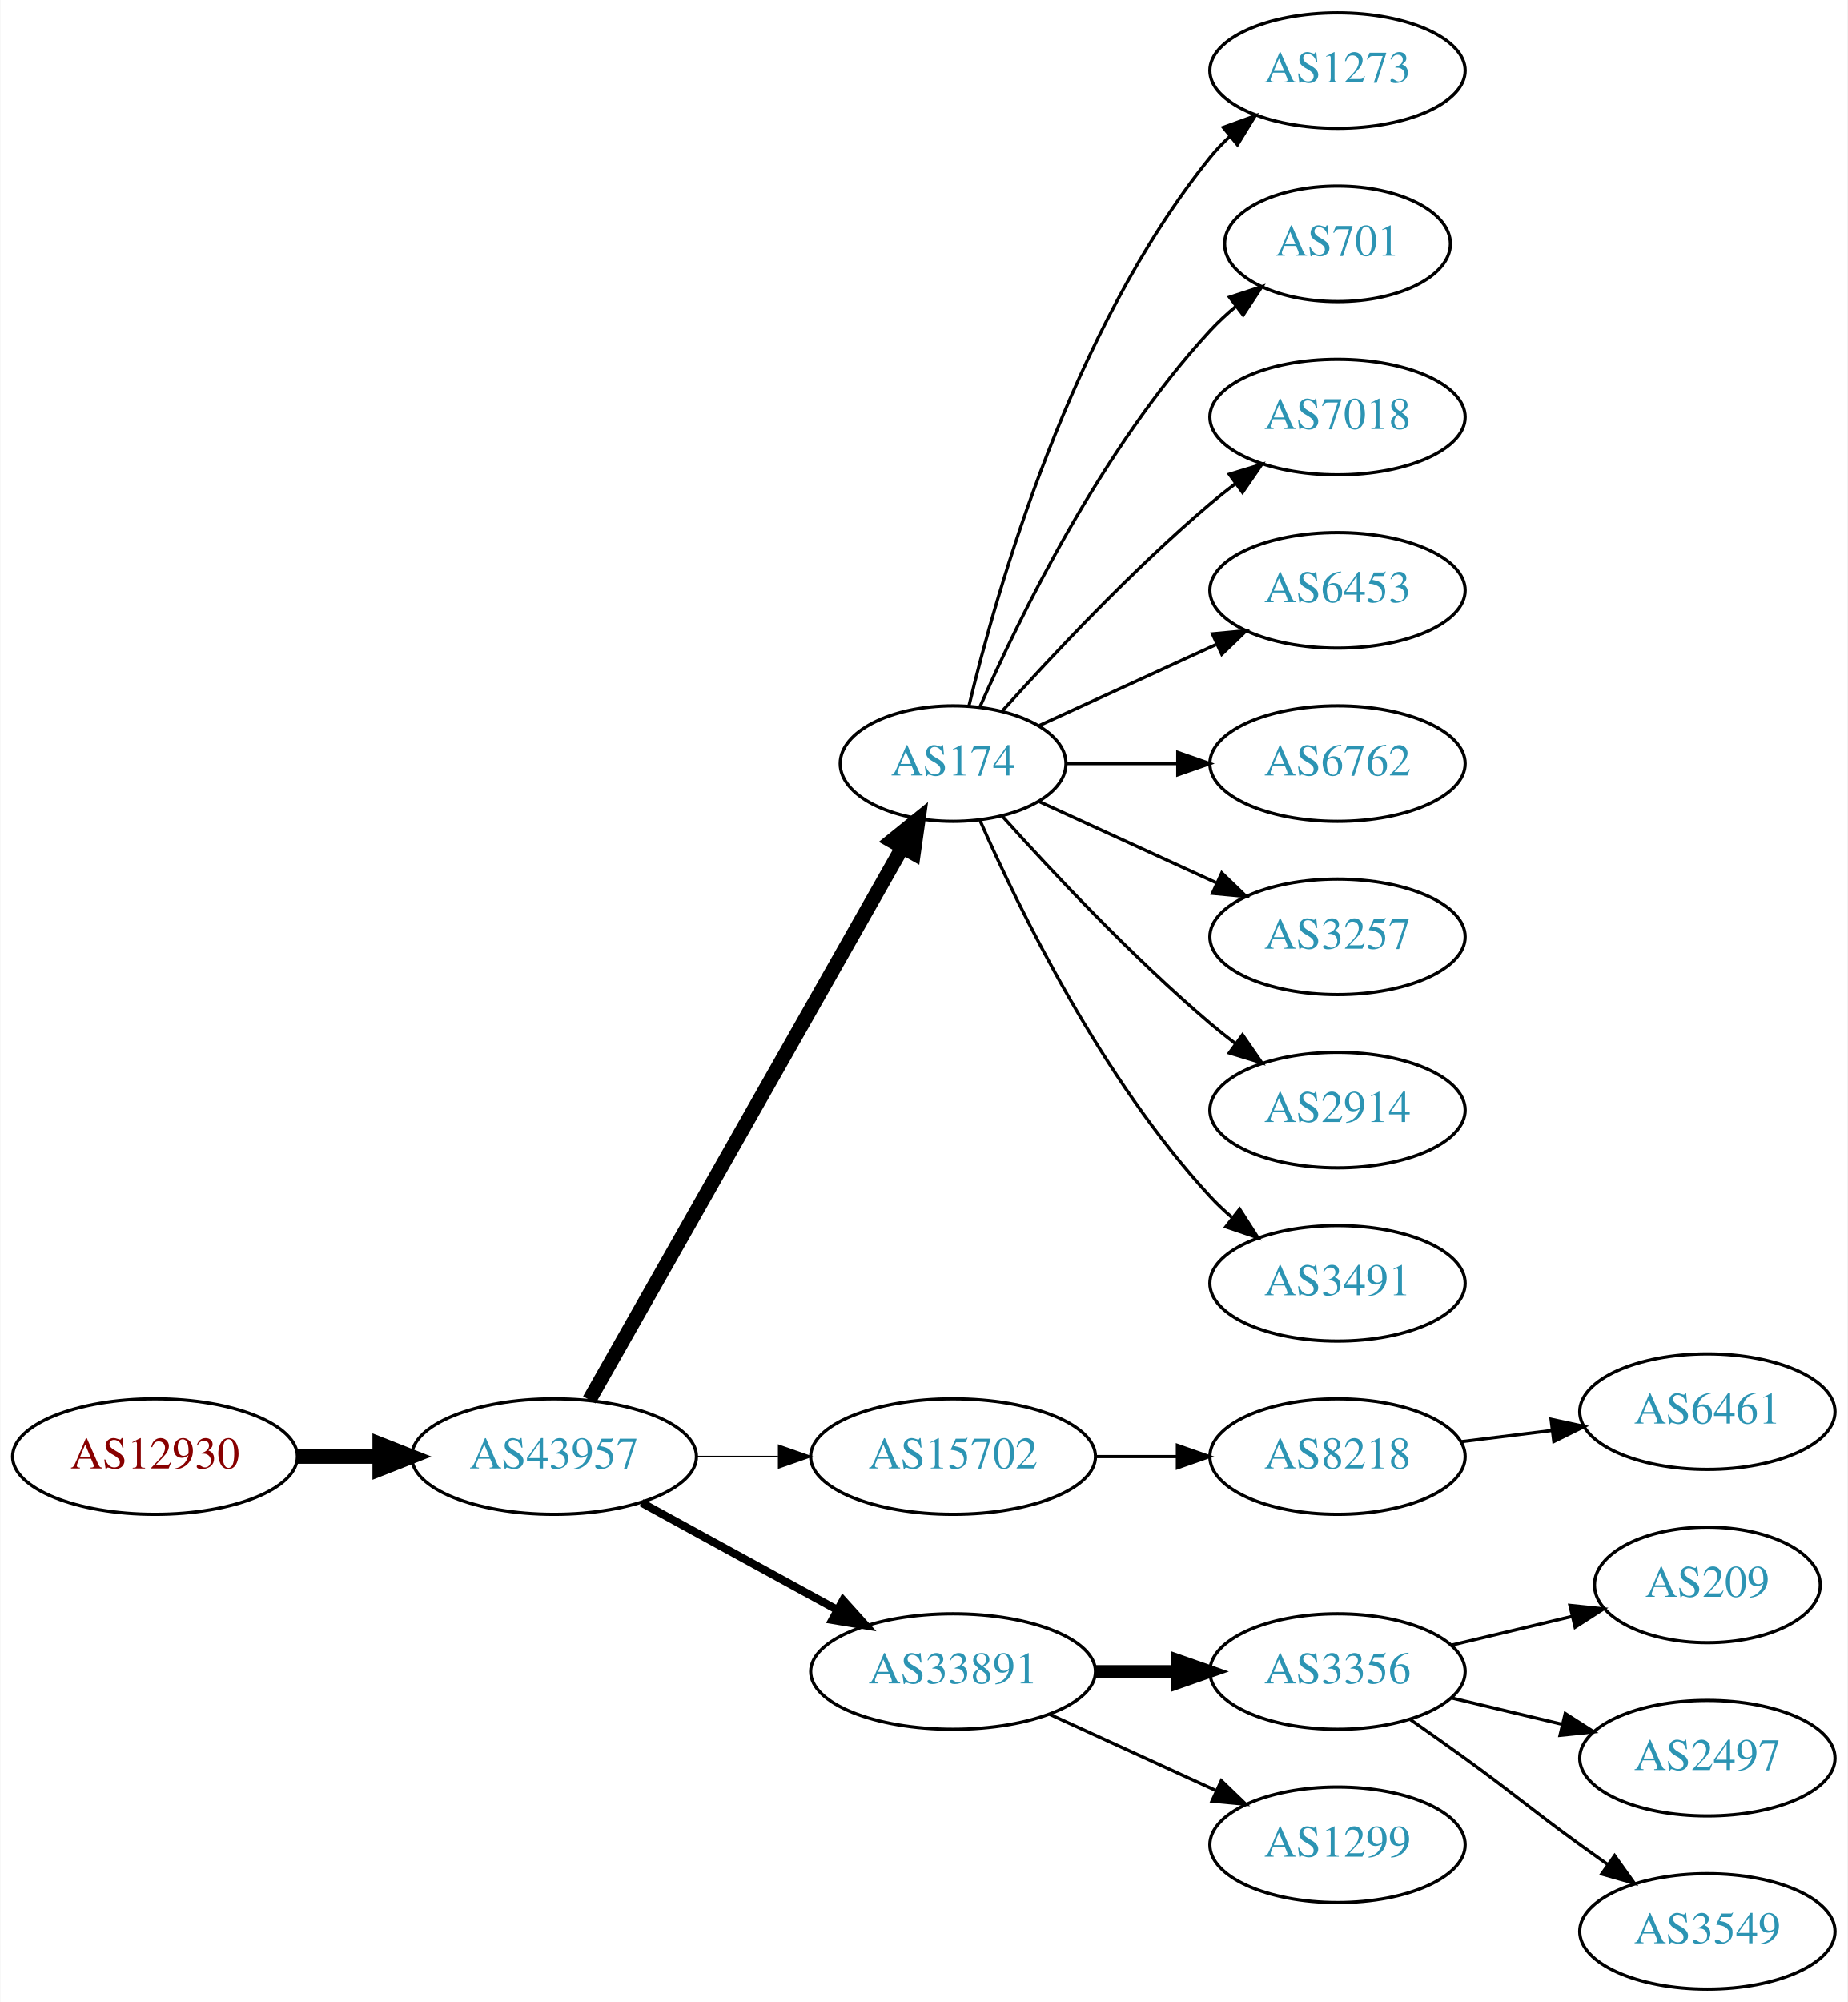
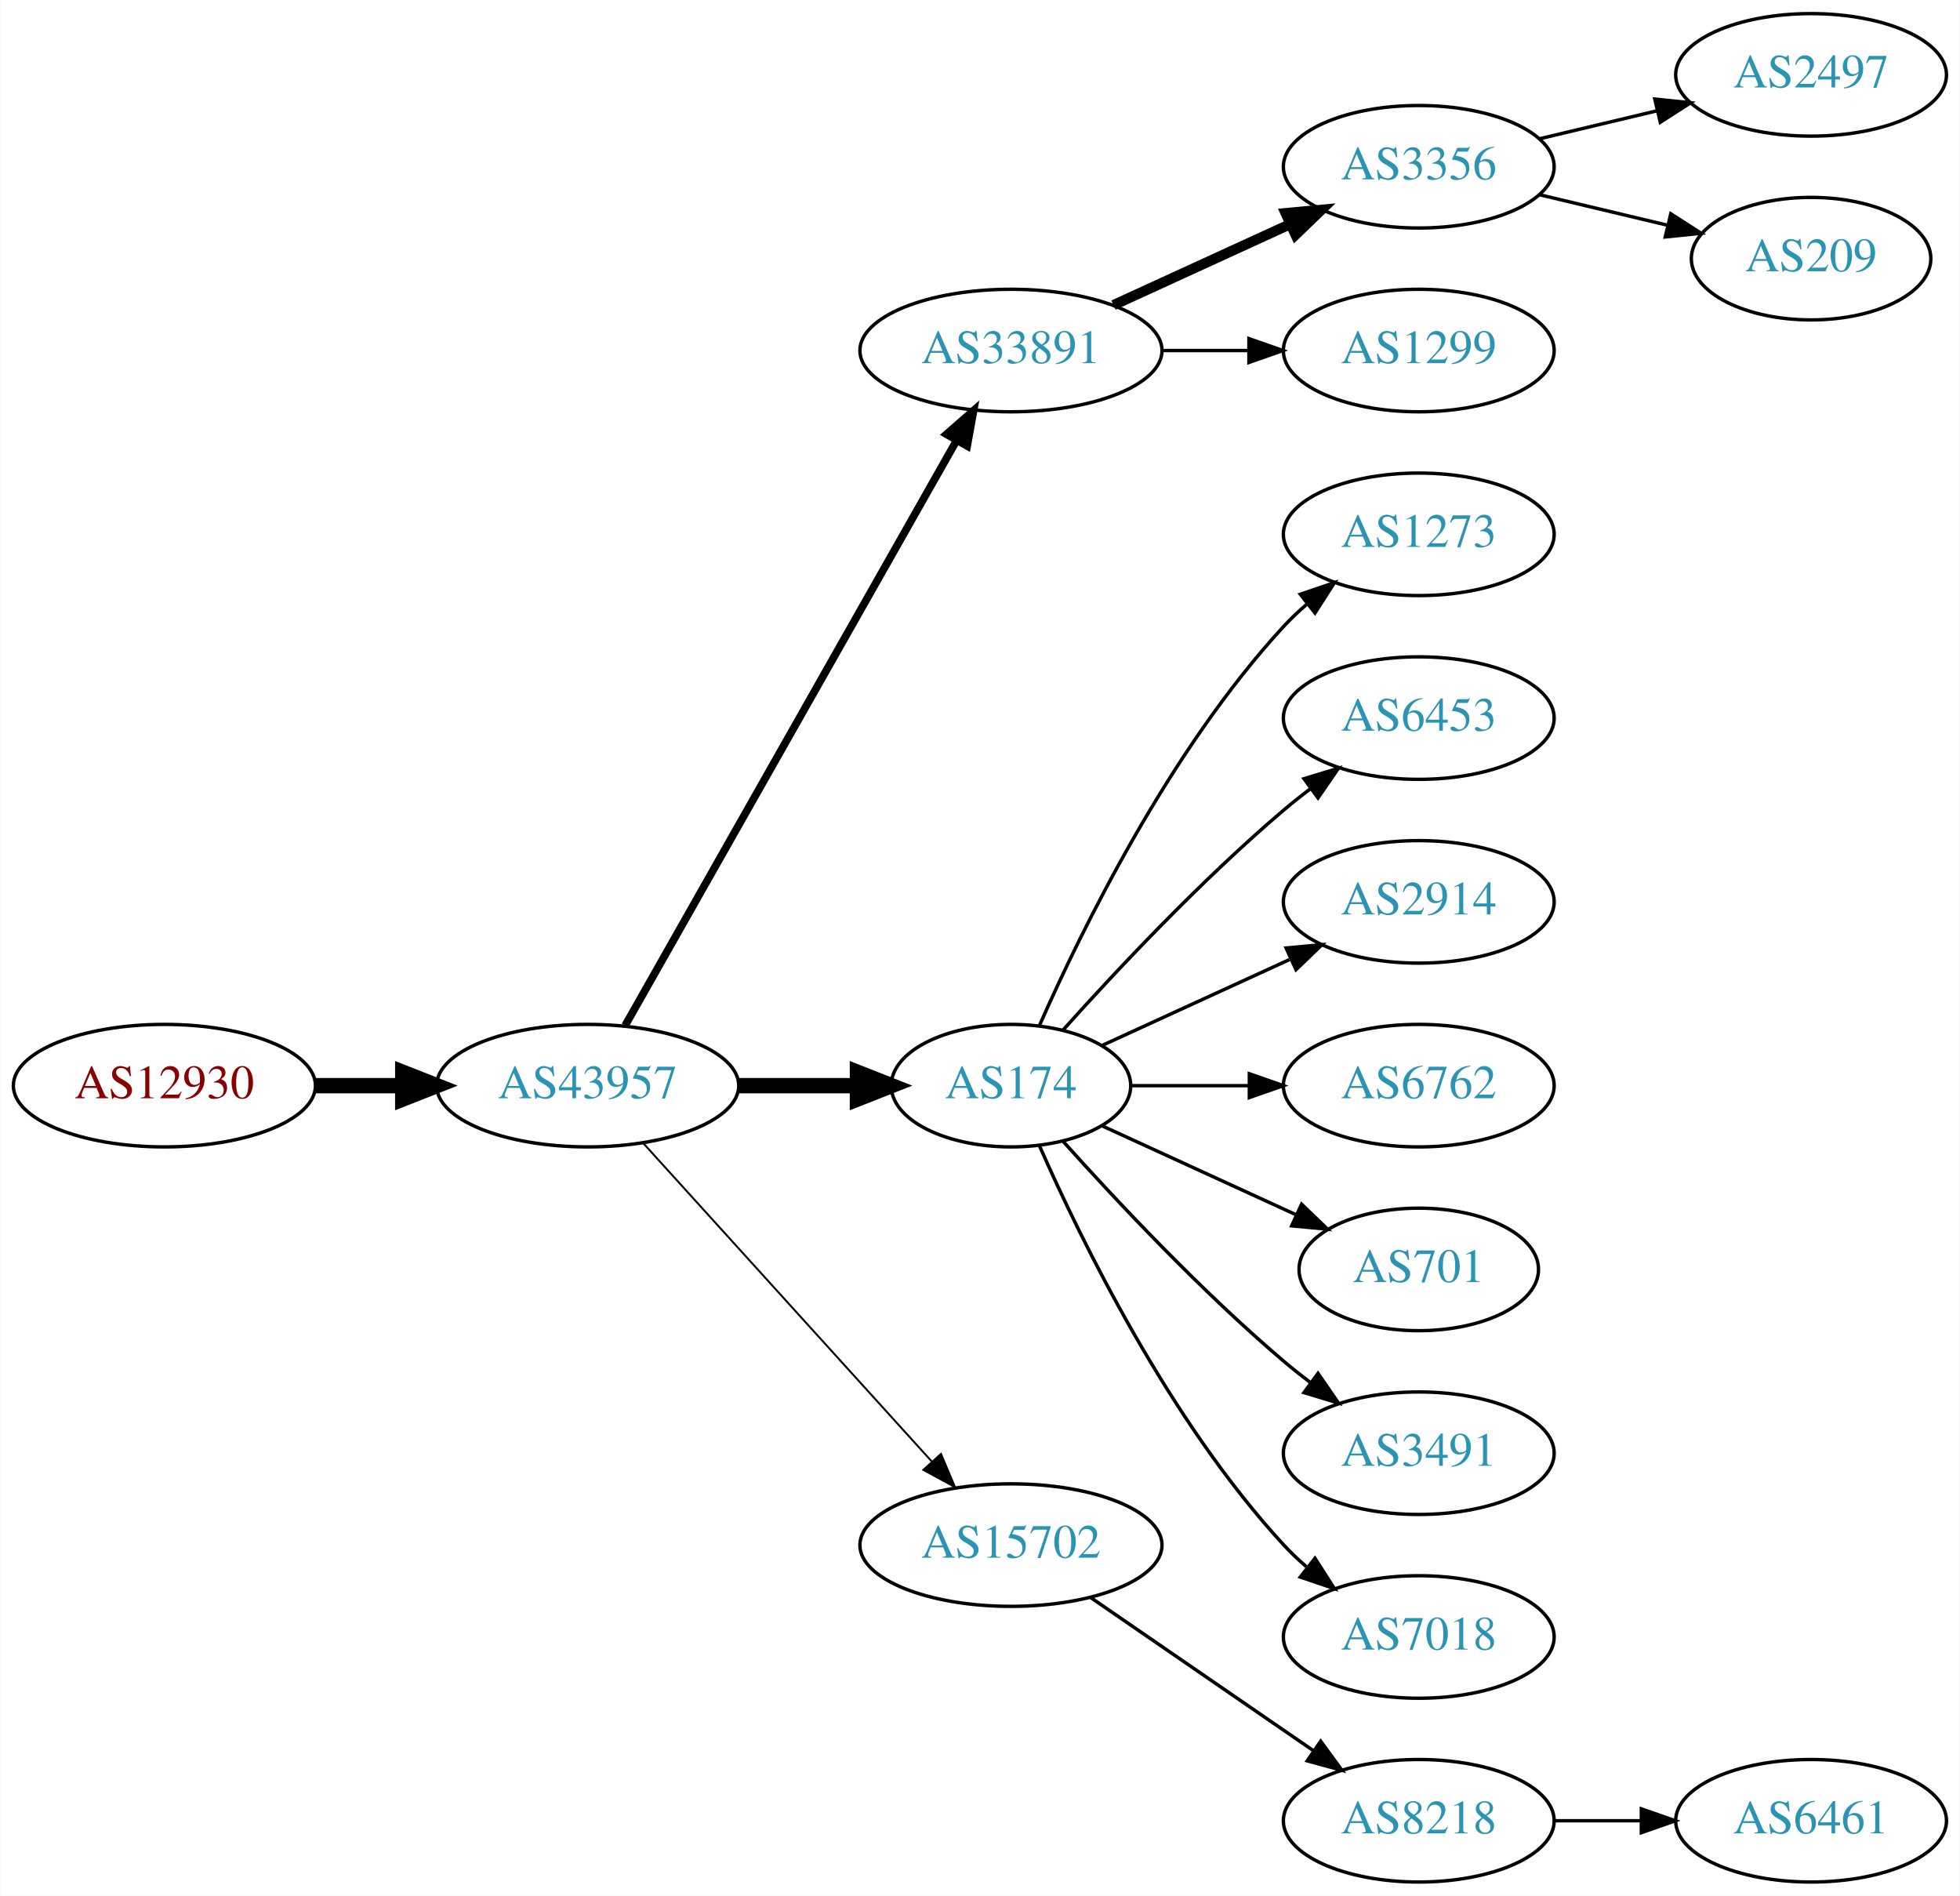
- <svg xmlns="http://www.w3.org/2000/svg" xmlns:xlink="http://www.w3.org/1999/xlink" width="576pt" height="624pt" viewBox="0.00 0.00 575.76 624.00">
-   <g id="graph0" class="graph" transform="scale(1 1) rotate(0) translate(4 620)">
-     <polygon fill="white" stroke="none" points="-4,4 -4,-620 571.762,-620 571.762,4 -4,4" />
+ <svg xmlns="http://www.w3.org/2000/svg" xmlns:xlink="http://www.w3.org/1999/xlink" width="576pt" height="557pt" viewBox="0.00 0.00 575.76 557.00">
+   <g id="graph0" class="graph" transform="scale(1 1) rotate(0) translate(4 553)">
+     <polygon fill="white" stroke="none" points="-4,4 -4,-553 571.762,-553 571.762,4 -4,4" />
    <g id="node1" class="node">
      <g id="a_node1">
        <a xlink:href="/asn/12930" xlink:title="AS12930 ~ card complete Service Bank AG [AT]">
-           <ellipse fill="#ffffff" stroke="black" cx="44.196" cy="-166" rx="44.393" ry="18" />
-           <text text-anchor="middle" x="44.196" y="-162.3" font-family="Times,serif" font-size="14.00" fill="#880000">AS12930</text>
+           <ellipse fill="#ffffff" stroke="black" cx="44.196" cy="-234" rx="44.393" ry="18" />
+           <text text-anchor="middle" x="44.196" y="-230.3" font-family="Times,serif" font-size="14.00" fill="#880000">AS12930</text>
        </a>
      </g>
    </g>
    <g id="node2" class="node">
      <g id="a_node2">
        <a xlink:href="/asn/43957" xlink:title="AS43957 ~ WNT Telecommunication GmbH [AT]">
-           <ellipse fill="#ffffff" stroke="black" cx="168.588" cy="-166" rx="44.393" ry="18" />
-           <text text-anchor="middle" x="168.588" y="-162.3" font-family="Times,serif" font-size="14.00" fill="#2c94b3">AS43957</text>
+           <ellipse fill="#ffffff" stroke="black" cx="168.588" cy="-234" rx="44.393" ry="18" />
+           <text text-anchor="middle" x="168.588" y="-230.3" font-family="Times,serif" font-size="14.00" fill="#2c94b3">AS43957</text>
        </a>
      </g>
    </g>
    <g id="edge1" class="edge">
-       <path fill="none" stroke="black" stroke-width="4.5" d="M88.692,-166C96.898,-166 105.569,-166 114.041,-166" />
-       <polygon fill="black" stroke="black" stroke-width="4.5" points="114.233,-169.938 124.233,-166 114.233,-162.063 114.233,-169.938" />
+       <path fill="none" stroke="black" stroke-width="4.5" d="M88.692,-234C96.898,-234 105.569,-234 114.041,-234" />
+       <polygon fill="black" stroke="black" stroke-width="4.5" points="114.233,-237.938 124.233,-234 114.233,-230.063 114.233,-237.938" />
    </g>
    <g id="node3" class="node">
      <g id="a_node3">
-         <a xlink:href="/asn/174" xlink:title="AS174 ~ Cogent Communications [US]">
-           <ellipse fill="#ffffff" stroke="black" cx="292.98" cy="-382" rx="35.194" ry="18" />
-           <text text-anchor="middle" x="292.98" y="-378.3" font-family="Times,serif" font-size="14.00" fill="#2c94b3">AS174</text>
+         <a xlink:href="/asn/33891" xlink:title="AS33891 ~ CORE-BACKBONE GMBH GLOBAL NETWORK [DE]">
+           <ellipse fill="#ffffff" stroke="black" cx="292.98" cy="-450" rx="44.393" ry="18" />
+           <text text-anchor="middle" x="292.98" y="-446.3" font-family="Times,serif" font-size="14.00" fill="#2c94b3">AS33891</text>
        </a>
      </g>
    </g>
    <g id="edge2" class="edge">
-       <path fill="none" stroke="black" stroke-width="4.5" d="M179.604,-183.676C201.137,-221.679 251.929,-311.316 277.186,-355.89" />
-       <polygon fill="black" stroke="black" stroke-width="4.5" points="273.812,-357.924 282.168,-364.683 280.664,-354.042 273.812,-357.924" />
+       <path fill="none" stroke="black" stroke-width="2.25" d="M179.604,-251.676C201.084,-289.584 251.677,-378.873 276.998,-423.559" />
+       <polygon fill="black" stroke="black" stroke-width="2.25" points="274.023,-425.408 281.998,-432.383 280.113,-421.957 274.023,-425.408" />
    </g>
    <g id="node4" class="node">
      <g id="a_node4">
-         <a xlink:href="/asn/15702" xlink:title="AS15702 ~ Onstage Online GmbH [AT]">
-           <ellipse fill="#ffffff" stroke="black" cx="292.98" cy="-166" rx="44.393" ry="18" />
-           <text text-anchor="middle" x="292.98" y="-162.3" font-family="Times,serif" font-size="14.00" fill="#2c94b3">AS15702</text>
+         <a xlink:href="/asn/174" xlink:title="AS174 ~ Cogent Communications [US]">
+           <ellipse fill="#ffffff" stroke="black" cx="292.98" cy="-234" rx="35.194" ry="18" />
+           <text text-anchor="middle" x="292.98" y="-230.3" font-family="Times,serif" font-size="14.00" fill="#2c94b3">AS174</text>
        </a>
      </g>
    </g>
    <g id="edge3" class="edge">
-       <path fill="none" stroke="black" stroke-width="0.5" d="M213.084,-166C221.29,-166 229.961,-166 238.434,-166" />
-       <polygon fill="black" stroke="black" stroke-width="0.5" points="238.625,-169.5 248.625,-166 238.625,-162.5 238.625,-169.5" />
+       <path fill="none" stroke="black" stroke-width="4.5" d="M213.084,-234C224.341,-234 236.473,-234 247.767,-234" />
+       <polygon fill="black" stroke="black" stroke-width="4.5" points="247.854,-237.938 257.854,-234 247.854,-230.063 247.854,-237.938" />
    </g>
    <g id="node5" class="node">
      <g id="a_node5">
-         <a xlink:href="/asn/33891" xlink:title="AS33891 ~ CORE-BACKBONE GMBH GLOBAL NETWORK [DE]">
+         <a xlink:href="/asn/15702" xlink:title="AS15702 ~ Onstage Online GmbH [AT]">
          <ellipse fill="#ffffff" stroke="black" cx="292.98" cy="-99" rx="44.393" ry="18" />
-           <text text-anchor="middle" x="292.98" y="-95.3" font-family="Times,serif" font-size="14.00" fill="#2c94b3">AS33891</text>
+           <text text-anchor="middle" x="292.98" y="-95.3" font-family="Times,serif" font-size="14.00" fill="#2c94b3">AS15702</text>
        </a>
      </g>
    </g>
    <g id="edge4" class="edge">
-       <path fill="none" stroke="black" stroke-width="2.5" d="M195.844,-151.627C213.672,-141.868 237.448,-128.852 256.895,-118.207" />
-       <polygon fill="black" stroke="black" stroke-width="2.5" points="258.677,-121.221 265.768,-113.349 255.315,-115.081 258.677,-121.221" />
+       <path fill="none" stroke="black" stroke-width="0.562" d="M184.842,-217.175C206.188,-193.63 245.11,-150.698 269.702,-123.574" />
+       <polygon fill="black" stroke="black" stroke-width="0.562" points="272.411,-125.796 276.535,-116.037 267.225,-121.095 272.411,-125.796" />
    </g>
    <g id="node6" class="node">
      <g id="a_node6">
-         <a xlink:href="/asn/1273" xlink:title="AS1273 ~ Vodafone Group PLC [EU]">
-           <ellipse fill="#ffffff" stroke="black" cx="412.823" cy="-598" rx="39.794" ry="18" />
-           <text text-anchor="middle" x="412.823" y="-594.3" font-family="Times,serif" font-size="14.00" fill="#2c94b3">AS1273</text>
+         <a xlink:href="/asn/3356" xlink:title="AS3356 ~ Level 3 Parent, LLC [US]">
+           <ellipse fill="#ffffff" stroke="black" cx="412.823" cy="-504" rx="39.794" ry="18" />
+           <text text-anchor="middle" x="412.823" y="-500.3" font-family="Times,serif" font-size="14.00" fill="#2c94b3">AS3356</text>
        </a>
      </g>
    </g>
    <g id="edge5" class="edge">
-       <path fill="none" stroke="black" d="M297.907,-399.882C306.465,-435.609 329.614,-517.008 373.176,-571 375.007,-573.269 377.077,-575.43 379.284,-577.468" />
-       <polygon fill="black" stroke="black" points="377.207,-580.291 387.166,-583.906 381.635,-574.869 377.207,-580.291" />
+       <path fill="none" stroke="black" stroke-width="3" d="M323.11,-463.348C338.721,-470.502 358.119,-479.391 374.791,-487.03" />
+       <polygon fill="black" stroke="black" stroke-width="3" points="373.694,-490.378 384.243,-491.362 376.61,-484.014 373.694,-490.378" />
    </g>
    <g id="node7" class="node">
      <g id="a_node7">
-         <a xlink:href="/asn/701" xlink:title="AS701 ~ UUNET [US]">
-           <ellipse fill="#ffffff" stroke="black" cx="412.823" cy="-544" rx="35.194" ry="18" />
-           <text text-anchor="middle" x="412.823" y="-540.3" font-family="Times,serif" font-size="14.00" fill="#2c94b3">AS701</text>
+         <a xlink:href="/asn/1299" xlink:title="AS1299 ~ Telia Carrier [EU]">
+           <ellipse fill="#ffffff" stroke="black" cx="412.823" cy="-450" rx="39.794" ry="18" />
+           <text text-anchor="middle" x="412.823" y="-446.3" font-family="Times,serif" font-size="14.00" fill="#2c94b3">AS1299</text>
        </a>
      </g>
    </g>
    <g id="edge6" class="edge">
-       <path fill="none" stroke="black" d="M301.396,-399.761C313.464,-427.183 339.436,-480.473 373.176,-517 375.582,-519.604 378.28,-522.1 381.102,-524.449" />
-       <polygon fill="black" stroke="black" points="379.17,-527.378 389.246,-530.653 383.412,-521.809 379.17,-527.378" />
-     </g>
-     <g id="node8" class="node">
-       <g id="a_node8">
-         <a xlink:href="/asn/7018" xlink:title="AS7018 ~ AT&amp;T Services, Inc. [US]">
-           <ellipse fill="#ffffff" stroke="black" cx="412.823" cy="-490" rx="39.794" ry="18" />
-           <text text-anchor="middle" x="412.823" y="-486.3" font-family="Times,serif" font-size="14.00" fill="#2c94b3">AS7018</text>
-         </a>
-       </g>
-     </g>
-     <g id="edge7" class="edge">
-       <path fill="none" stroke="black" d="M308.342,-398.409C323.616,-415.432 348.875,-442.396 373.176,-463 375.674,-465.117 378.334,-467.232 381.045,-469.293" />
-       <polygon fill="black" stroke="black" points="379.082,-472.194 389.222,-475.266 383.212,-466.541 379.082,-472.194" />
-     </g>
-     <g id="node9" class="node">
-       <g id="a_node9">
-         <a xlink:href="/asn/6453" xlink:title="AS6453 ~ TATA COMMUNICATIONS (AMERICA) INC [US]">
-           <ellipse fill="#ffffff" stroke="black" cx="412.823" cy="-436" rx="39.794" ry="18" />
-           <text text-anchor="middle" x="412.823" y="-432.3" font-family="Times,serif" font-size="14.00" fill="#2c94b3">AS6453</text>
-         </a>
-       </g>
-     </g>
-     <g id="edge8" class="edge">
-       <path fill="none" stroke="black" d="M319.841,-393.851C335.962,-401.238 356.964,-410.862 374.83,-419.048" />
-       <polygon fill="black" stroke="black" points="373.832,-422.441 384.381,-423.425 376.748,-416.077 373.832,-422.441" />
+       <path fill="none" stroke="black" d="M337.191,-450C345.504,-450 354.267,-450 362.749,-450" />
+       <polygon fill="black" stroke="black" points="362.908,-453.5 372.908,-450 362.908,-446.5 362.908,-453.5" />
    </g>
    <g id="node10" class="node">
      <g id="a_node10">
-         <a xlink:href="/asn/6762" xlink:title="AS6762 ~ TELECOM ITALIA SPARKLE S.p.A. [IT]">
-           <ellipse fill="#ffffff" stroke="black" cx="412.823" cy="-382" rx="39.794" ry="18" />
-           <text text-anchor="middle" x="412.823" y="-378.3" font-family="Times,serif" font-size="14.00" fill="#2c94b3">AS6762</text>
+         <a xlink:href="/asn/1273" xlink:title="AS1273 ~ Vodafone Group PLC [EU]">
+           <ellipse fill="#ffffff" stroke="black" cx="412.823" cy="-396" rx="39.794" ry="18" />
+           <text text-anchor="middle" x="412.823" y="-392.3" font-family="Times,serif" font-size="14.00" fill="#2c94b3">AS1273</text>
        </a>
      </g>
    </g>
    <g id="edge9" class="edge">
-       <path fill="none" stroke="black" d="M328.382,-382C339.206,-382 351.374,-382 363.001,-382" />
-       <polygon fill="black" stroke="black" points="363.032,-385.5 373.032,-382 363.032,-378.5 363.032,-385.5" />
+       <path fill="none" stroke="black" d="M301.396,-251.761C313.464,-279.183 339.436,-332.473 373.176,-369 375.207,-371.198 377.446,-373.319 379.792,-375.34" />
+       <polygon fill="black" stroke="black" points="378.004,-378.386 388.036,-381.794 382.319,-372.874 378.004,-378.386" />
    </g>
    <g id="node11" class="node">
      <g id="a_node11">
-         <a xlink:href="/asn/3257" xlink:title="AS3257 ~ GTT [DE]">
-           <ellipse fill="#ffffff" stroke="black" cx="412.823" cy="-328" rx="39.794" ry="18" />
-           <text text-anchor="middle" x="412.823" y="-324.3" font-family="Times,serif" font-size="14.00" fill="#2c94b3">AS3257</text>
+         <a xlink:href="/asn/6453" xlink:title="AS6453 ~ TATA COMMUNICATIONS (AMERICA) INC [US]">
+           <ellipse fill="#ffffff" stroke="black" cx="412.823" cy="-342" rx="39.794" ry="18" />
+           <text text-anchor="middle" x="412.823" y="-338.3" font-family="Times,serif" font-size="14.00" fill="#2c94b3">AS6453</text>
        </a>
      </g>
    </g>
    <g id="edge10" class="edge">
-       <path fill="none" stroke="black" d="M319.841,-370.149C335.962,-362.762 356.964,-353.138 374.83,-344.952" />
-       <polygon fill="black" stroke="black" points="376.748,-347.923 384.381,-340.575 373.832,-341.559 376.748,-347.923" />
+       <path fill="none" stroke="black" d="M308.342,-250.409C323.616,-267.432 348.875,-294.396 373.176,-315 375.674,-317.117 378.334,-319.232 381.045,-321.293" />
+       <polygon fill="black" stroke="black" points="379.082,-324.194 389.222,-327.266 383.212,-318.541 379.082,-324.194" />
    </g>
    <g id="node12" class="node">
      <g id="a_node12">
        <a xlink:href="/asn/2914" xlink:title="AS2914 ~ NTT America, Inc. [US]">
-           <ellipse fill="#ffffff" stroke="black" cx="412.823" cy="-274" rx="39.794" ry="18" />
-           <text text-anchor="middle" x="412.823" y="-270.3" font-family="Times,serif" font-size="14.00" fill="#2c94b3">AS2914</text>
+           <ellipse fill="#ffffff" stroke="black" cx="412.823" cy="-288" rx="39.794" ry="18" />
+           <text text-anchor="middle" x="412.823" y="-284.3" font-family="Times,serif" font-size="14.00" fill="#2c94b3">AS2914</text>
        </a>
      </g>
    </g>
    <g id="edge11" class="edge">
-       <path fill="none" stroke="black" d="M308.342,-365.591C323.616,-348.568 348.875,-321.604 373.176,-301 375.674,-298.883 378.334,-296.768 381.045,-294.707" />
-       <polygon fill="black" stroke="black" points="383.212,-297.459 389.222,-288.734 379.082,-291.806 383.212,-297.459" />
+       <path fill="none" stroke="black" d="M319.841,-245.851C335.962,-253.238 356.964,-262.862 374.83,-271.048" />
+       <polygon fill="black" stroke="black" points="373.832,-274.441 384.381,-275.425 376.748,-268.077 373.832,-274.441" />
    </g>
    <g id="node13" class="node">
      <g id="a_node13">
-         <a xlink:href="/asn/3491" xlink:title="AS3491 ~ PCCW Global, Inc. [US]">
-           <ellipse fill="#ffffff" stroke="black" cx="412.823" cy="-220" rx="39.794" ry="18" />
-           <text text-anchor="middle" x="412.823" y="-216.3" font-family="Times,serif" font-size="14.00" fill="#2c94b3">AS3491</text>
+         <a xlink:href="/asn/6762" xlink:title="AS6762 ~ TELECOM ITALIA SPARKLE S.p.A. [IT]">
+           <ellipse fill="#ffffff" stroke="black" cx="412.823" cy="-234" rx="39.794" ry="18" />
+           <text text-anchor="middle" x="412.823" y="-230.3" font-family="Times,serif" font-size="14.00" fill="#2c94b3">AS6762</text>
        </a>
      </g>
    </g>
    <g id="edge12" class="edge">
-       <path fill="none" stroke="black" d="M301.396,-364.239C313.464,-336.817 339.436,-283.527 373.176,-247 375.207,-244.802 377.446,-242.681 379.792,-240.66" />
-       <polygon fill="black" stroke="black" points="382.319,-243.126 388.036,-234.206 378.004,-237.614 382.319,-243.126" />
+       <path fill="none" stroke="black" d="M328.382,-234C339.206,-234 351.374,-234 363.001,-234" />
+       <polygon fill="black" stroke="black" points="363.032,-237.5 373.032,-234 363.032,-230.5 363.032,-237.5" />
    </g>
    <g id="node14" class="node">
      <g id="a_node14">
-         <a xlink:href="/asn/8218" xlink:title="AS8218 ~ legacy Neotelecoms [FR]">
-           <ellipse fill="#ffffff" stroke="black" cx="412.823" cy="-166" rx="39.794" ry="18" />
-           <text text-anchor="middle" x="412.823" y="-162.3" font-family="Times,serif" font-size="14.00" fill="#2c94b3">AS8218</text>
+         <a xlink:href="/asn/701" xlink:title="AS701 ~ UUNET [US]">
+           <ellipse fill="#ffffff" stroke="black" cx="412.823" cy="-180" rx="35.194" ry="18" />
+           <text text-anchor="middle" x="412.823" y="-176.3" font-family="Times,serif" font-size="14.00" fill="#2c94b3">AS701</text>
        </a>
      </g>
    </g>
    <g id="edge13" class="edge">
-       <path fill="none" stroke="black" d="M337.191,-166C345.504,-166 354.267,-166 362.749,-166" />
-       <polygon fill="black" stroke="black" points="362.908,-169.5 372.908,-166 362.908,-162.5 362.908,-169.5" />
+       <path fill="none" stroke="black" d="M319.841,-222.149C336.573,-214.482 358.563,-204.406 376.847,-196.028" />
+       <polygon fill="black" stroke="black" points="378.389,-199.171 386.022,-191.823 375.473,-192.807 378.389,-199.171" />
+     </g>
+     <g id="node15" class="node">
+       <g id="a_node15">
+         <a xlink:href="/asn/3491" xlink:title="AS3491 ~ PCCW Global, Inc. [US]">
+           <ellipse fill="#ffffff" stroke="black" cx="412.823" cy="-126" rx="39.794" ry="18" />
+           <text text-anchor="middle" x="412.823" y="-122.3" font-family="Times,serif" font-size="14.00" fill="#2c94b3">AS3491</text>
+         </a>
+       </g>
+     </g>
+     <g id="edge14" class="edge">
+       <path fill="none" stroke="black" d="M308.342,-217.591C323.616,-200.568 348.875,-173.604 373.176,-153 375.674,-150.883 378.334,-148.768 381.045,-146.707" />
+       <polygon fill="black" stroke="black" points="383.212,-149.459 389.222,-140.734 379.082,-143.806 383.212,-149.459" />
    </g>
    <g id="node16" class="node">
      <g id="a_node16">
-         <a xlink:href="/asn/3356" xlink:title="AS3356 ~ Level 3 Parent, LLC [US]">
-           <ellipse fill="#ffffff" stroke="black" cx="412.823" cy="-99" rx="39.794" ry="18" />
-           <text text-anchor="middle" x="412.823" y="-95.3" font-family="Times,serif" font-size="14.00" fill="#2c94b3">AS3356</text>
+         <a xlink:href="/asn/7018" xlink:title="AS7018 ~ AT&amp;T Services, Inc. [US]">
+           <ellipse fill="#ffffff" stroke="black" cx="412.823" cy="-72" rx="39.794" ry="18" />
+           <text text-anchor="middle" x="412.823" y="-68.3" font-family="Times,serif" font-size="14.00" fill="#2c94b3">AS7018</text>
        </a>
      </g>
    </g>
    <g id="edge15" class="edge">
-       <path fill="none" stroke="black" stroke-width="4" d="M337.191,-99C345.504,-99 354.267,-99 362.749,-99" />
-       <polygon fill="black" stroke="black" stroke-width="4" points="362.908,-102.5 372.908,-99 362.908,-95.5 362.908,-102.5" />
+       <path fill="none" stroke="black" d="M301.396,-216.239C313.464,-188.817 339.436,-135.527 373.176,-99 375.207,-96.802 377.446,-94.681 379.792,-92.66" />
+       <polygon fill="black" stroke="black" points="382.319,-95.126 388.036,-86.206 378.004,-89.614 382.319,-95.126" />
    </g>
    <g id="node17" class="node">
      <g id="a_node17">
-         <a xlink:href="/asn/1299" xlink:title="AS1299 ~ Telia Carrier [EU]">
-           <ellipse fill="#ffffff" stroke="black" cx="412.823" cy="-45" rx="39.794" ry="18" />
-           <text text-anchor="middle" x="412.823" y="-41.3" font-family="Times,serif" font-size="14.00" fill="#2c94b3">AS1299</text>
+         <a xlink:href="/asn/8218" xlink:title="AS8218 ~ legacy Neotelecoms [FR]">
+           <ellipse fill="#ffffff" stroke="black" cx="412.823" cy="-18" rx="39.794" ry="18" />
+           <text text-anchor="middle" x="412.823" y="-14.3" font-family="Times,serif" font-size="14.00" fill="#2c94b3">AS8218</text>
        </a>
      </g>
    </g>
    <g id="edge16" class="edge">
-       <path fill="none" stroke="black" d="M323.11,-85.652C338.721,-78.498 358.119,-69.609 374.791,-61.969" />
-       <polygon fill="black" stroke="black" points="376.61,-64.986 384.243,-57.638 373.694,-58.622 376.61,-64.986" />
-     </g>
-     <g id="node15" class="node">
-       <g id="a_node15">
-         <a xlink:href="/asn/6461" xlink:title="AS6461 ~ Zayo Bandwidth [US]">
-           <ellipse fill="#ffffff" stroke="black" cx="528.116" cy="-180" rx="39.794" ry="18" />
-           <text text-anchor="middle" x="528.116" y="-176.3" font-family="Times,serif" font-size="14.00" fill="#2c94b3">AS6461</text>
-         </a>
-       </g>
-     </g>
-     <g id="edge14" class="edge">
-       <path fill="none" stroke="black" d="M451.233,-170.623C460.321,-171.746 470.158,-172.962 479.643,-174.134" />
-       <polygon fill="black" stroke="black" points="479.391,-177.629 489.745,-175.382 480.25,-170.682 479.391,-177.629" />
+       <path fill="none" stroke="black" d="M316.423,-83.574C335.004,-70.802 361.565,-52.545 381.945,-38.537" />
+       <polygon fill="black" stroke="black" points="384.001,-41.371 390.259,-32.822 380.036,-35.602 384.001,-41.371" />
+     </g>
+     <g id="node8" class="node">
+       <g id="a_node8">
+         <a xlink:href="/asn/2497" xlink:title="AS2497 ~ Internet Initiative Japan Inc. [JP]">
+           <ellipse fill="#ffffff" stroke="black" cx="528.116" cy="-531" rx="39.794" ry="18" />
+           <text text-anchor="middle" x="528.116" y="-527.3" font-family="Times,serif" font-size="14.00" fill="#2c94b3">AS2497</text>
+         </a>
+       </g>
+     </g>
+     <g id="edge7" class="edge">
+       <path fill="none" stroke="black" d="M448.43,-512.248C459.301,-514.838 471.456,-517.735 482.898,-520.462" />
+       <polygon fill="black" stroke="black" points="482.182,-523.889 492.721,-522.803 483.804,-517.08 482.182,-523.889" />
+     </g>
+     <g id="node9" class="node">
+       <g id="a_node9">
+         <a xlink:href="/asn/209" xlink:title="AS209 ~ CenturyLink Communications, LLC [US]">
+           <ellipse fill="#ffffff" stroke="black" cx="528.116" cy="-477" rx="35.194" ry="18" />
+           <text text-anchor="middle" x="528.116" y="-473.3" font-family="Times,serif" font-size="14.00" fill="#2c94b3">AS209</text>
+         </a>
+       </g>
+     </g>
+     <g id="edge8" class="edge">
+       <path fill="none" stroke="black" d="M448.43,-495.752C460.225,-492.942 473.529,-489.771 485.797,-486.847" />
+       <polygon fill="black" stroke="black" points="486.886,-490.186 495.802,-484.463 485.263,-483.376 486.886,-490.186" />
    </g>
    <g id="node18" class="node">
      <g id="a_node18">
-         <a xlink:href="/asn/209" xlink:title="AS209 ~ CenturyLink Communications, LLC [US]">
-           <ellipse fill="#ffffff" stroke="black" cx="528.116" cy="-126" rx="35.194" ry="18" />
-           <text text-anchor="middle" x="528.116" y="-122.3" font-family="Times,serif" font-size="14.00" fill="#2c94b3">AS209</text>
+         <a xlink:href="/asn/6461" xlink:title="AS6461 ~ Zayo Bandwidth [US]">
+           <ellipse fill="#ffffff" stroke="black" cx="528.116" cy="-18" rx="39.794" ry="18" />
+           <text text-anchor="middle" x="528.116" y="-14.3" font-family="Times,serif" font-size="14.00" fill="#2c94b3">AS6461</text>
        </a>
      </g>
    </g>
    <g id="edge17" class="edge">
-       <path fill="none" stroke="black" d="M448.43,-107.248C460.225,-110.058 473.529,-113.229 485.797,-116.153" />
-       <polygon fill="black" stroke="black" points="485.263,-119.624 495.802,-118.537 486.886,-112.814 485.263,-119.624" />
-     </g>
-     <g id="node19" class="node">
-       <g id="a_node19">
-         <a xlink:href="/asn/2497" xlink:title="AS2497 ~ Internet Initiative Japan Inc. [JP]">
-           <ellipse fill="#ffffff" stroke="black" cx="528.116" cy="-72" rx="39.794" ry="18" />
-           <text text-anchor="middle" x="528.116" y="-68.3" font-family="Times,serif" font-size="14.00" fill="#2c94b3">AS2497</text>
-         </a>
-       </g>
-     </g>
-     <g id="edge18" class="edge">
-       <path fill="none" stroke="black" d="M448.43,-90.752C459.301,-88.162 471.456,-85.265 482.898,-82.538" />
-       <polygon fill="black" stroke="black" points="483.804,-85.92 492.721,-80.197 482.182,-79.111 483.804,-85.92" />
-     </g>
-     <g id="node20" class="node">
-       <g id="a_node20">
-         <a xlink:href="/asn/3549" xlink:title="AS3549 ~ Level 3 Parent, LLC [US]">
-           <ellipse fill="#ffffff" stroke="black" cx="528.116" cy="-18" rx="39.794" ry="18" />
-           <text text-anchor="middle" x="528.116" y="-14.3" font-family="Times,serif" font-size="14.00" fill="#2c94b3">AS3549</text>
-         </a>
-       </g>
-     </g>
-     <g id="edge19" class="edge">
-       <path fill="none" stroke="black" d="M435.58,-83.991C441.114,-80.121 447.033,-75.936 452.469,-72 468.669,-60.271 472.27,-56.729 488.469,-45 491.272,-42.971 494.204,-40.875 497.145,-38.791" />
-       <polygon fill="black" stroke="black" points="499.196,-41.627 505.359,-33.009 495.167,-35.903 499.196,-41.627" />
+       <path fill="none" stroke="black" d="M452.495,-18C460.698,-18 469.462,-18 477.994,-18" />
+       <polygon fill="black" stroke="black" points="478.233,-21.5 488.233,-18 478.233,-14.5 478.233,-21.5" />
    </g>
  </g>
</svg>
